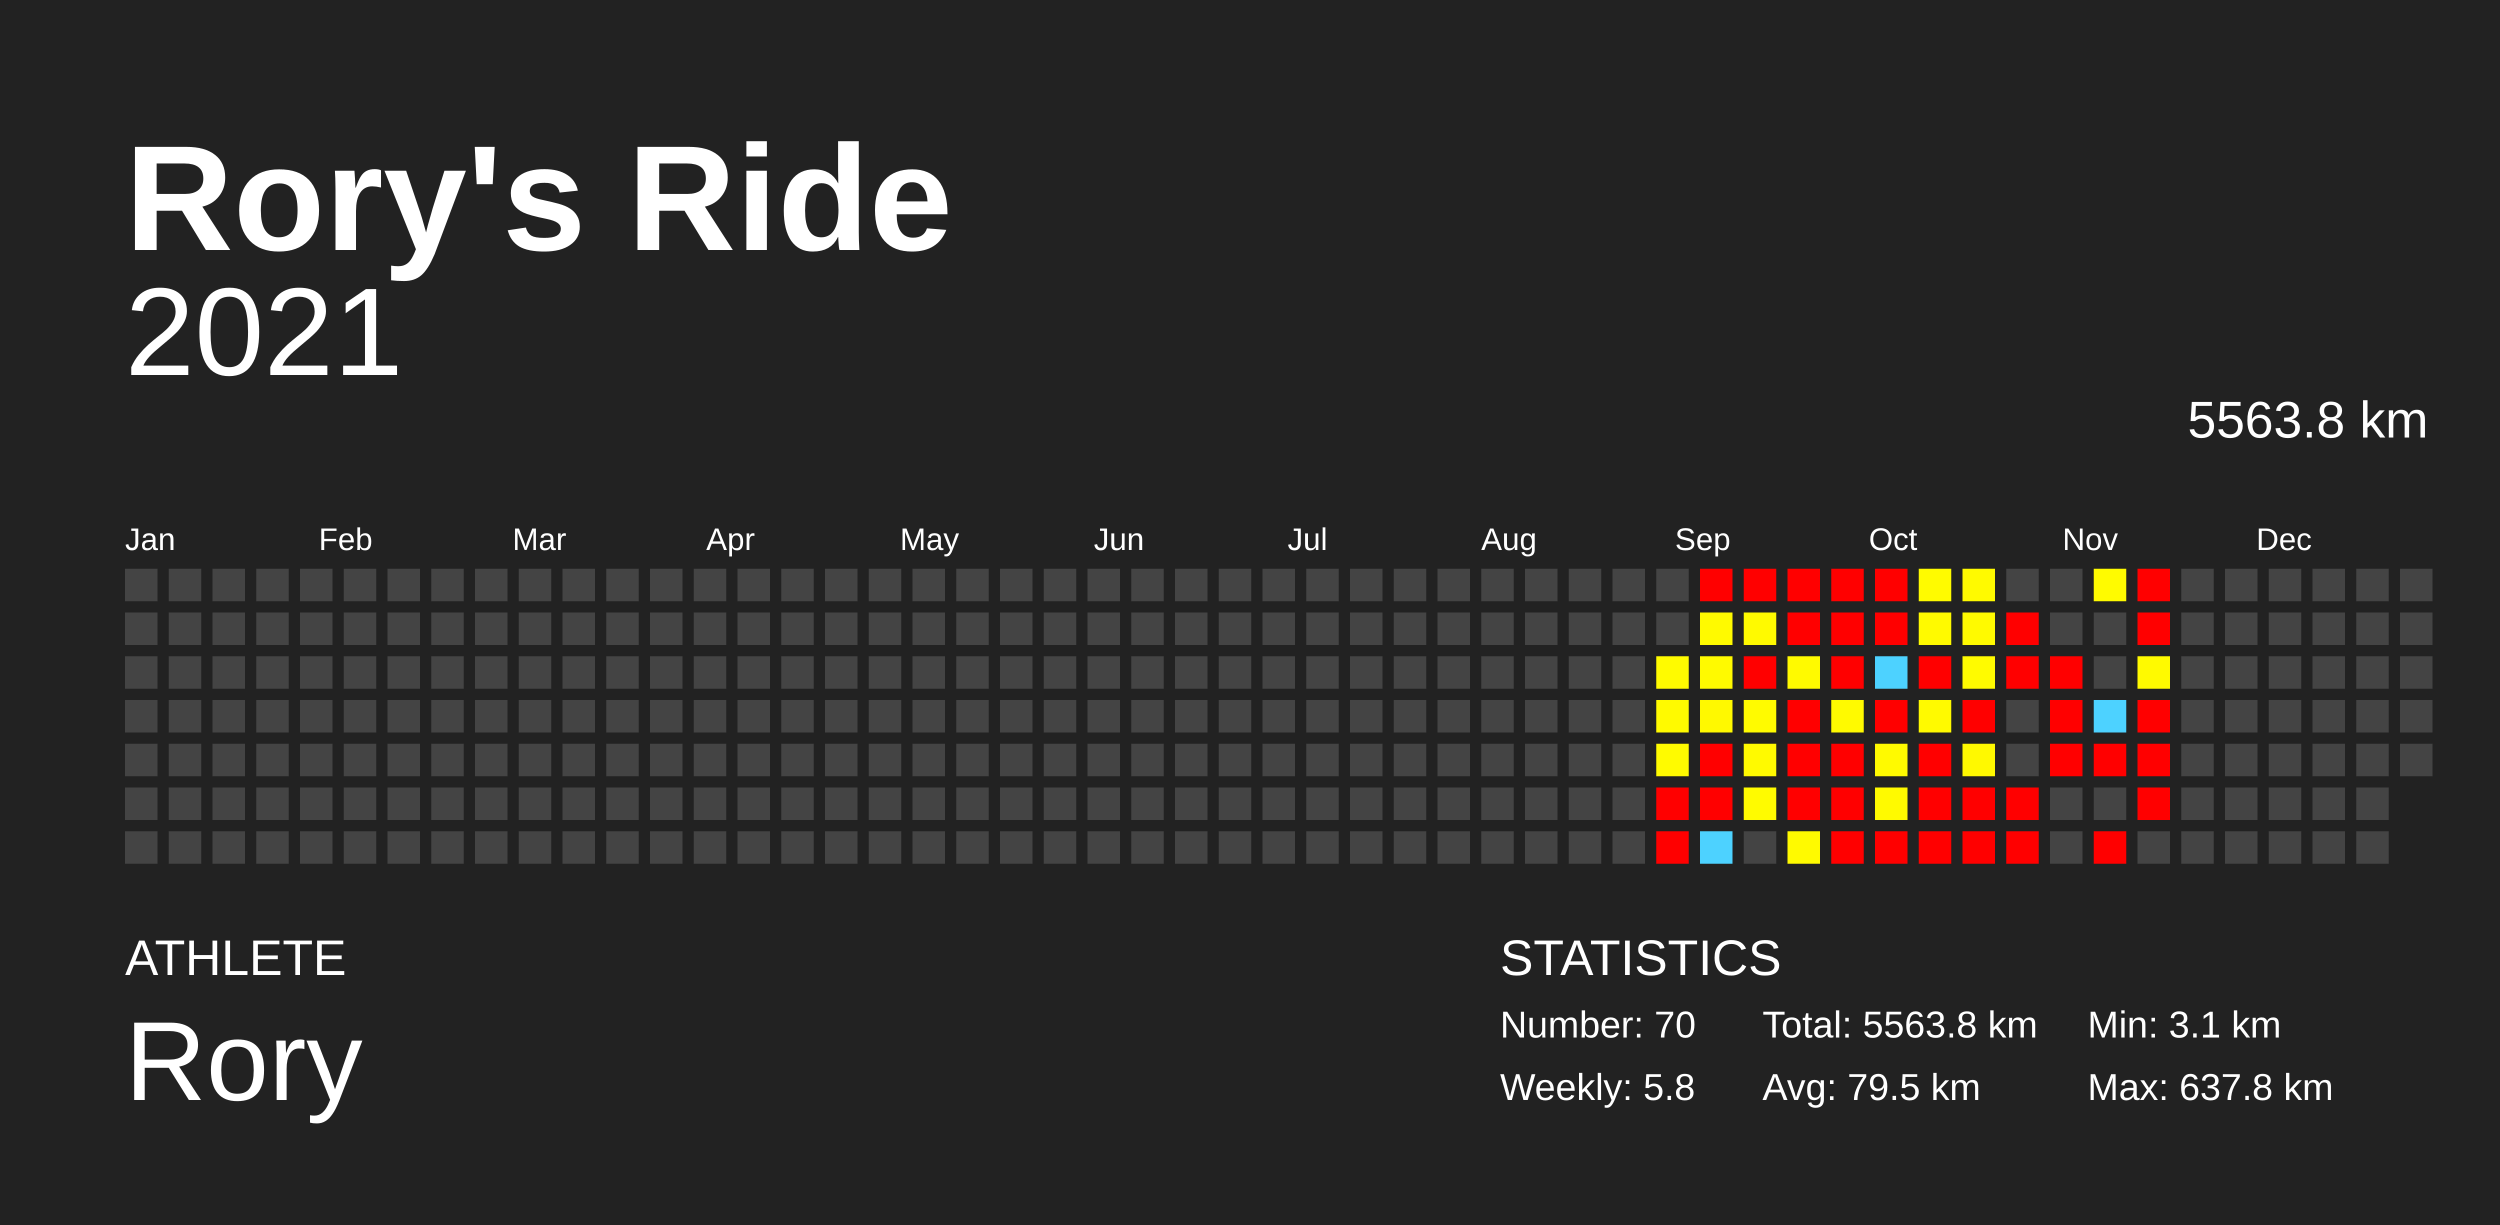
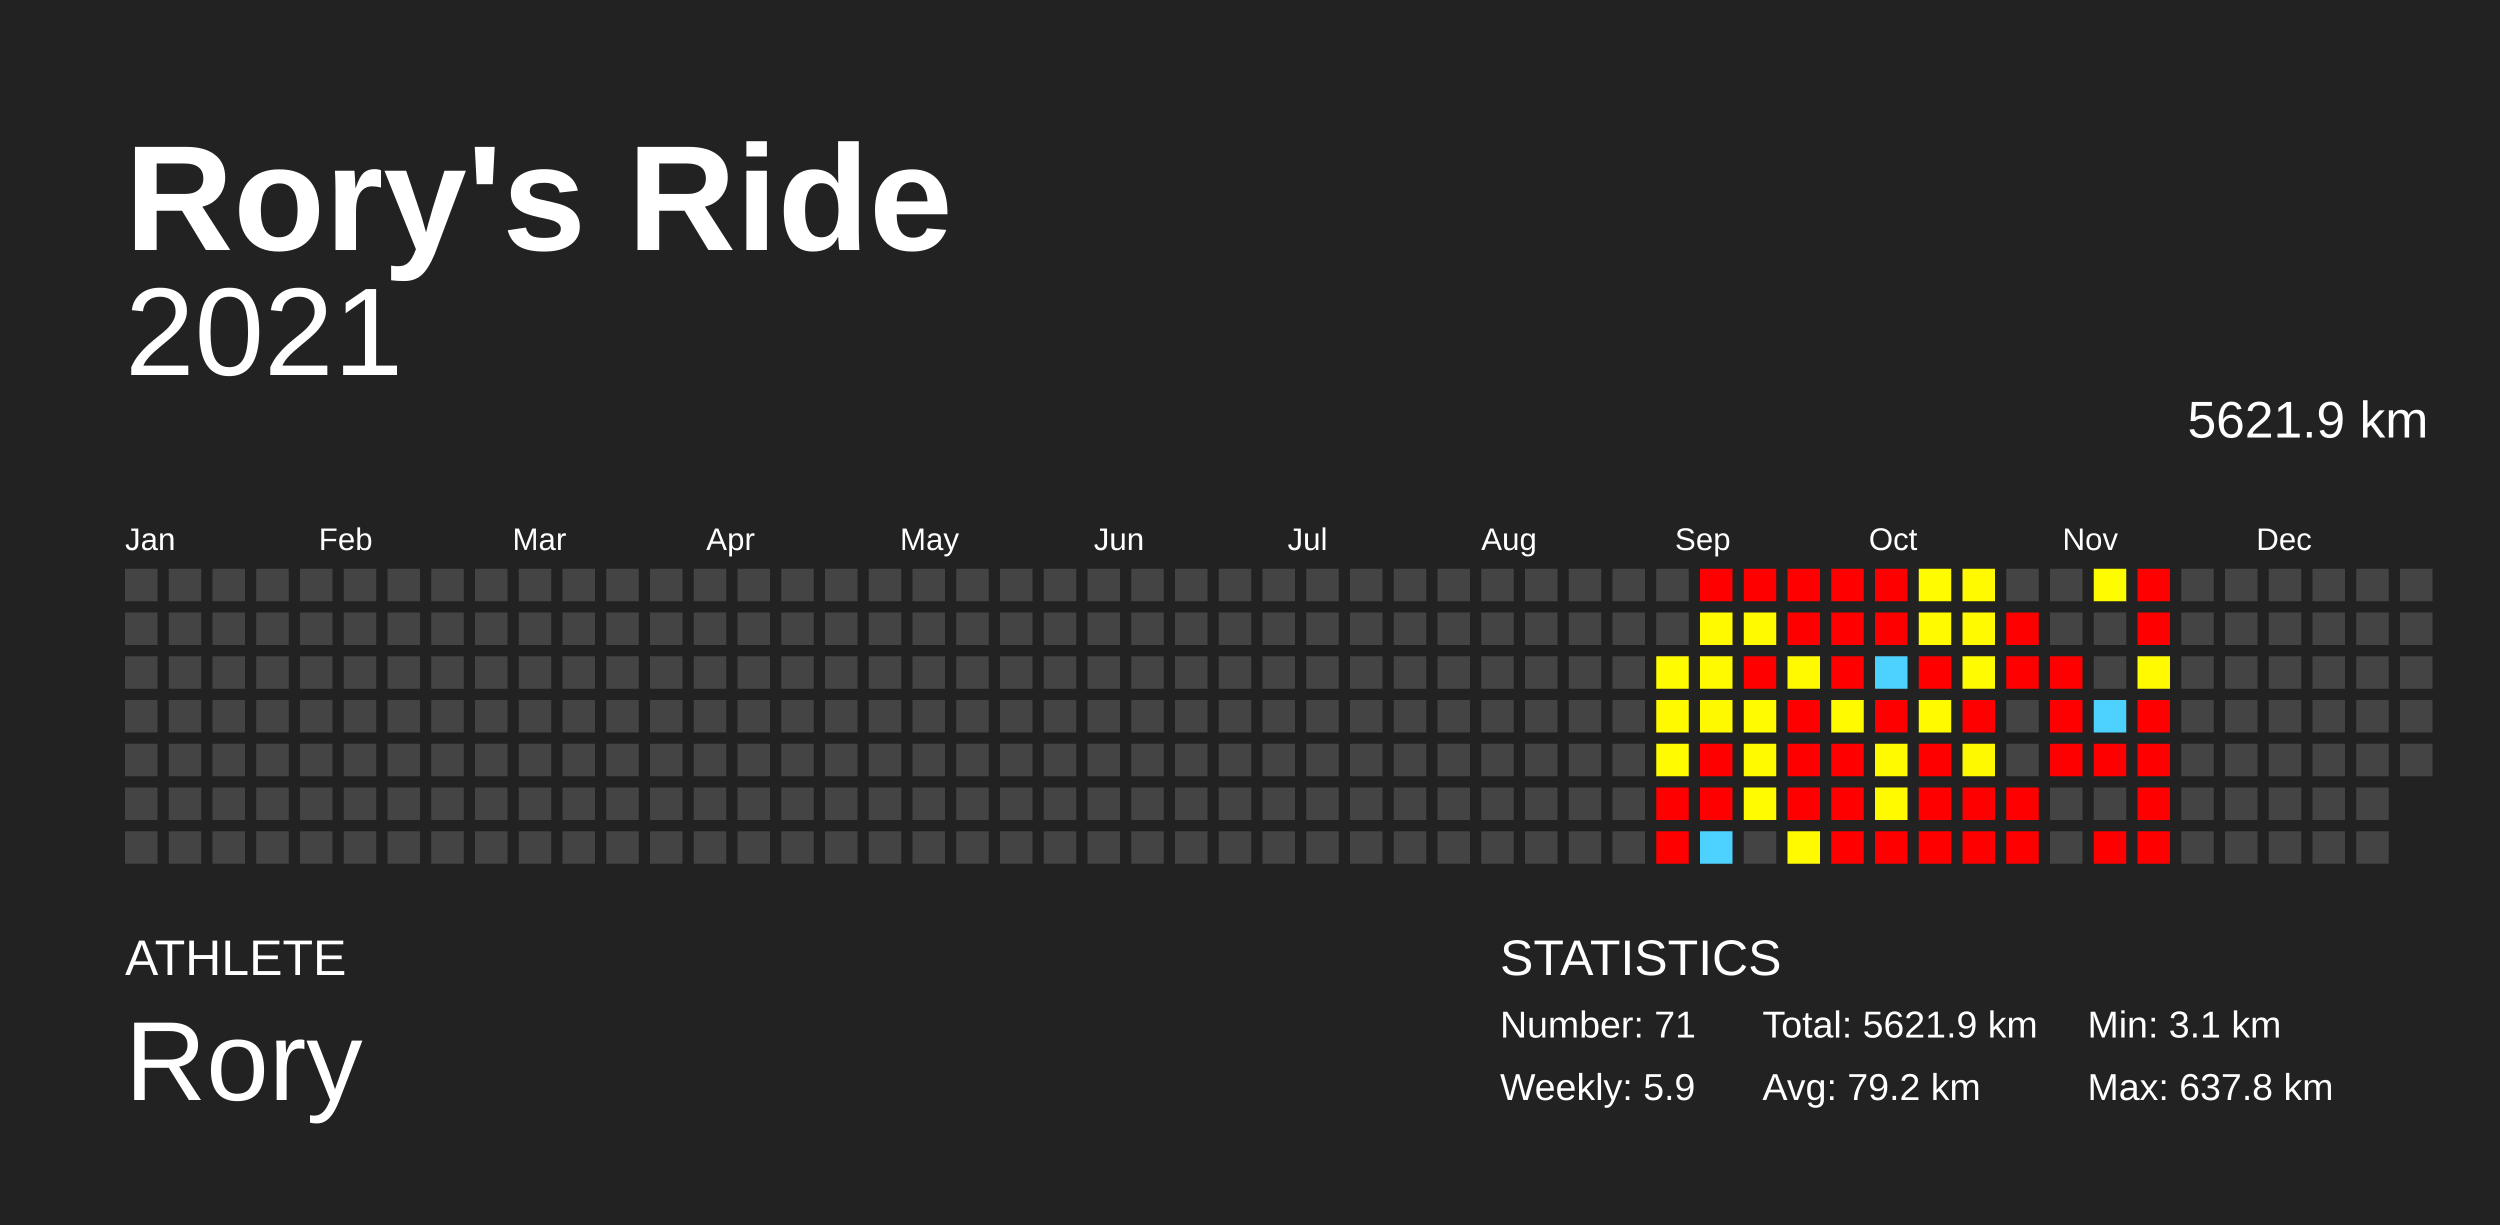
<svg xmlns="http://www.w3.org/2000/svg" baseProfile="full" height="98mm" version="1.1" viewBox="0,0,200,98" width="200mm">
  <defs />
  <rect fill="#222222" height="98" width="200" x="0" y="0" />
  <text fill="#FFFFFF" style="font-size:12px; font-family:Arial; font-weight:bold;" x="10" y="20">Rory's Ride</text>
  <text fill="#FFFFFF" style="font-size:4px; font-family:Arial" x="10" y="78">ATHLETE</text>
  <text fill="#FFFFFF" style="font-size:9px; font-family:Arial" x="10" y="88">Rory</text>
  <text fill="#FFFFFF" style="font-size:4px; font-family:Arial" x="120" y="78">STATISTICS</text>
-   <text fill="#FFFFFF" style="font-size:3px; font-family:Arial" x="120" y="83">Number: 70</text>
-   <text fill="#FFFFFF" style="font-size:3px; font-family:Arial" x="120" y="88">Weekly: 5.8</text>
-   <text fill="#FFFFFF" style="font-size:3px; font-family:Arial" x="141" y="83">Total: 5563.8 km</text>
-   <text fill="#FFFFFF" style="font-size:3px; font-family:Arial" x="141" y="88">Avg: 79.5 km</text>
+   <text fill="#FFFFFF" style="font-size:3px; font-family:Arial" x="120" y="83">Number: 71</text>
+   <text fill="#FFFFFF" style="font-size:3px; font-family:Arial" x="120" y="88">Weekly: 5.9</text>
+   <text fill="#FFFFFF" style="font-size:3px; font-family:Arial" x="141" y="83">Total: 5621.9 km</text>
+   <text fill="#FFFFFF" style="font-size:3px; font-family:Arial" x="141" y="88">Avg: 79.2 km</text>
  <text fill="#FFFFFF" style="font-size:3px; font-family:Arial" x="167" y="83">Min: 3.1 km</text>
  <text fill="#FFFFFF" style="font-size:3px; font-family:Arial" x="167" y="88">Max: 637.8 km</text>
  <text alignment-baseline="hanging" fill="#FFFFFF" style="font-size:10.0px; font-family:Arial;" x="10" y="30">2021</text>
-   <text alignment-baseline="hanging" fill="#FFFFFF" style="font-size:4.125px; font-family:Arial;" x="175" y="35">5563.8 km</text>
+   <text alignment-baseline="hanging" fill="#FFFFFF" style="font-size:4.125px; font-family:Arial;" x="175" y="35">5621.9 km</text>
  <text fill="#FFFFFF" style="font-size:2.5px; font-family:Arial" x="10.0" y="44">Jan</text>
  <text fill="#FFFFFF" style="font-size:2.5px; font-family:Arial" x="25.5" y="44">Feb</text>
  <text fill="#FFFFFF" style="font-size:2.5px; font-family:Arial" x="41.0" y="44">Mar</text>
  <text fill="#FFFFFF" style="font-size:2.5px; font-family:Arial" x="56.5" y="44">Apr</text>
  <text fill="#FFFFFF" style="font-size:2.5px; font-family:Arial" x="72.0" y="44">May</text>
  <text fill="#FFFFFF" style="font-size:2.5px; font-family:Arial" x="87.5" y="44">Jun</text>
  <text fill="#FFFFFF" style="font-size:2.5px; font-family:Arial" x="103.0" y="44">Jul</text>
  <text fill="#FFFFFF" style="font-size:2.5px; font-family:Arial" x="118.5" y="44">Aug</text>
  <text fill="#FFFFFF" style="font-size:2.5px; font-family:Arial" x="134.0" y="44">Sep</text>
  <text fill="#FFFFFF" style="font-size:2.5px; font-family:Arial" x="149.5" y="44">Oct</text>
  <text fill="#FFFFFF" style="font-size:2.5px; font-family:Arial" x="165.0" y="44">Nov</text>
  <text fill="#FFFFFF" style="font-size:2.5px; font-family:Arial" x="180.5" y="44">Dec</text>
  <rect fill="#444444" height="2.6" width="2.6" x="10.0" y="45.5" />
  <rect fill="#444444" height="2.6" width="2.6" x="10.0" y="49.0" />
  <rect fill="#444444" height="2.6" width="2.6" x="10.0" y="52.5" />
  <rect fill="#444444" height="2.6" width="2.6" x="10.0" y="56.0" />
  <rect fill="#444444" height="2.6" width="2.6" x="10.0" y="59.5" />
  <rect fill="#444444" height="2.6" width="2.6" x="10.0" y="63.0" />
  <rect fill="#444444" height="2.6" width="2.6" x="10.0" y="66.5" />
  <rect fill="#444444" height="2.6" width="2.6" x="13.5" y="45.5" />
  <rect fill="#444444" height="2.6" width="2.6" x="13.5" y="49.0" />
  <rect fill="#444444" height="2.6" width="2.6" x="13.5" y="52.5" />
  <rect fill="#444444" height="2.6" width="2.6" x="13.5" y="56.0" />
  <rect fill="#444444" height="2.6" width="2.6" x="13.5" y="59.5" />
  <rect fill="#444444" height="2.6" width="2.6" x="13.5" y="63.0" />
  <rect fill="#444444" height="2.6" width="2.6" x="13.5" y="66.5" />
  <rect fill="#444444" height="2.6" width="2.6" x="17.0" y="45.5" />
  <rect fill="#444444" height="2.6" width="2.6" x="17.0" y="49.0" />
  <rect fill="#444444" height="2.6" width="2.6" x="17.0" y="52.5" />
  <rect fill="#444444" height="2.6" width="2.6" x="17.0" y="56.0" />
  <rect fill="#444444" height="2.6" width="2.6" x="17.0" y="59.5" />
  <rect fill="#444444" height="2.6" width="2.6" x="17.0" y="63.0" />
  <rect fill="#444444" height="2.6" width="2.6" x="17.0" y="66.5" />
  <rect fill="#444444" height="2.6" width="2.6" x="20.5" y="45.5" />
  <rect fill="#444444" height="2.6" width="2.6" x="20.5" y="49.0" />
  <rect fill="#444444" height="2.6" width="2.6" x="20.5" y="52.5" />
  <rect fill="#444444" height="2.6" width="2.6" x="20.5" y="56.0" />
  <rect fill="#444444" height="2.6" width="2.6" x="20.5" y="59.5" />
  <rect fill="#444444" height="2.6" width="2.6" x="20.5" y="63.0" />
  <rect fill="#444444" height="2.6" width="2.6" x="20.5" y="66.5" />
  <rect fill="#444444" height="2.6" width="2.6" x="24.0" y="45.5" />
  <rect fill="#444444" height="2.6" width="2.6" x="24.0" y="49.0" />
  <rect fill="#444444" height="2.6" width="2.6" x="24.0" y="52.5" />
  <rect fill="#444444" height="2.6" width="2.6" x="24.0" y="56.0" />
  <rect fill="#444444" height="2.6" width="2.6" x="24.0" y="59.5" />
  <rect fill="#444444" height="2.6" width="2.6" x="24.0" y="63.0" />
  <rect fill="#444444" height="2.6" width="2.6" x="24.0" y="66.5" />
  <rect fill="#444444" height="2.6" width="2.6" x="27.5" y="45.5" />
  <rect fill="#444444" height="2.6" width="2.6" x="27.5" y="49.0" />
  <rect fill="#444444" height="2.6" width="2.6" x="27.5" y="52.5" />
  <rect fill="#444444" height="2.6" width="2.6" x="27.5" y="56.0" />
  <rect fill="#444444" height="2.6" width="2.6" x="27.5" y="59.5" />
  <rect fill="#444444" height="2.6" width="2.6" x="27.5" y="63.0" />
  <rect fill="#444444" height="2.6" width="2.6" x="27.5" y="66.5" />
  <rect fill="#444444" height="2.6" width="2.6" x="31.0" y="45.5" />
  <rect fill="#444444" height="2.6" width="2.6" x="31.0" y="49.0" />
  <rect fill="#444444" height="2.6" width="2.6" x="31.0" y="52.5" />
  <rect fill="#444444" height="2.6" width="2.6" x="31.0" y="56.0" />
  <rect fill="#444444" height="2.6" width="2.6" x="31.0" y="59.5" />
  <rect fill="#444444" height="2.6" width="2.6" x="31.0" y="63.0" />
  <rect fill="#444444" height="2.6" width="2.6" x="31.0" y="66.5" />
  <rect fill="#444444" height="2.6" width="2.6" x="34.5" y="45.5" />
  <rect fill="#444444" height="2.6" width="2.6" x="34.5" y="49.0" />
  <rect fill="#444444" height="2.6" width="2.6" x="34.5" y="52.5" />
  <rect fill="#444444" height="2.6" width="2.6" x="34.5" y="56.0" />
  <rect fill="#444444" height="2.6" width="2.6" x="34.5" y="59.5" />
  <rect fill="#444444" height="2.6" width="2.6" x="34.5" y="63.0" />
  <rect fill="#444444" height="2.6" width="2.6" x="34.5" y="66.5" />
  <rect fill="#444444" height="2.6" width="2.6" x="38.0" y="45.5" />
  <rect fill="#444444" height="2.6" width="2.6" x="38.0" y="49.0" />
  <rect fill="#444444" height="2.6" width="2.6" x="38.0" y="52.5" />
  <rect fill="#444444" height="2.6" width="2.6" x="38.0" y="56.0" />
  <rect fill="#444444" height="2.6" width="2.6" x="38.0" y="59.5" />
  <rect fill="#444444" height="2.6" width="2.6" x="38.0" y="63.0" />
  <rect fill="#444444" height="2.6" width="2.6" x="38.0" y="66.5" />
  <rect fill="#444444" height="2.6" width="2.6" x="41.5" y="45.5" />
  <rect fill="#444444" height="2.6" width="2.6" x="41.5" y="49.0" />
  <rect fill="#444444" height="2.6" width="2.6" x="41.5" y="52.5" />
  <rect fill="#444444" height="2.6" width="2.6" x="41.5" y="56.0" />
  <rect fill="#444444" height="2.6" width="2.6" x="41.5" y="59.5" />
  <rect fill="#444444" height="2.6" width="2.6" x="41.5" y="63.0" />
  <rect fill="#444444" height="2.6" width="2.6" x="41.5" y="66.5" />
  <rect fill="#444444" height="2.6" width="2.6" x="45.0" y="45.5" />
  <rect fill="#444444" height="2.6" width="2.6" x="45.0" y="49.0" />
  <rect fill="#444444" height="2.6" width="2.6" x="45.0" y="52.5" />
  <rect fill="#444444" height="2.6" width="2.6" x="45.0" y="56.0" />
  <rect fill="#444444" height="2.6" width="2.6" x="45.0" y="59.5" />
  <rect fill="#444444" height="2.6" width="2.6" x="45.0" y="63.0" />
  <rect fill="#444444" height="2.6" width="2.6" x="45.0" y="66.5" />
  <rect fill="#444444" height="2.6" width="2.6" x="48.5" y="45.5" />
  <rect fill="#444444" height="2.6" width="2.6" x="48.5" y="49.0" />
  <rect fill="#444444" height="2.6" width="2.6" x="48.5" y="52.5" />
  <rect fill="#444444" height="2.6" width="2.6" x="48.5" y="56.0" />
  <rect fill="#444444" height="2.6" width="2.6" x="48.5" y="59.5" />
  <rect fill="#444444" height="2.6" width="2.6" x="48.5" y="63.0" />
  <rect fill="#444444" height="2.6" width="2.6" x="48.5" y="66.5" />
  <rect fill="#444444" height="2.6" width="2.6" x="52.0" y="45.5" />
  <rect fill="#444444" height="2.6" width="2.6" x="52.0" y="49.0" />
  <rect fill="#444444" height="2.6" width="2.6" x="52.0" y="52.5" />
  <rect fill="#444444" height="2.6" width="2.6" x="52.0" y="56.0" />
  <rect fill="#444444" height="2.6" width="2.6" x="52.0" y="59.5" />
  <rect fill="#444444" height="2.6" width="2.6" x="52.0" y="63.0" />
  <rect fill="#444444" height="2.6" width="2.6" x="52.0" y="66.5" />
  <rect fill="#444444" height="2.6" width="2.6" x="55.5" y="45.5" />
  <rect fill="#444444" height="2.6" width="2.6" x="55.5" y="49.0" />
  <rect fill="#444444" height="2.6" width="2.6" x="55.5" y="52.5" />
  <rect fill="#444444" height="2.6" width="2.6" x="55.5" y="56.0" />
  <rect fill="#444444" height="2.6" width="2.6" x="55.5" y="59.5" />
  <rect fill="#444444" height="2.6" width="2.6" x="55.5" y="63.0" />
  <rect fill="#444444" height="2.6" width="2.6" x="55.5" y="66.5" />
  <rect fill="#444444" height="2.6" width="2.6" x="59.0" y="45.5" />
  <rect fill="#444444" height="2.6" width="2.6" x="59.0" y="49.0" />
  <rect fill="#444444" height="2.6" width="2.6" x="59.0" y="52.5" />
  <rect fill="#444444" height="2.6" width="2.6" x="59.0" y="56.0" />
  <rect fill="#444444" height="2.6" width="2.6" x="59.0" y="59.5" />
  <rect fill="#444444" height="2.6" width="2.6" x="59.0" y="63.0" />
  <rect fill="#444444" height="2.6" width="2.6" x="59.0" y="66.5" />
  <rect fill="#444444" height="2.6" width="2.6" x="62.5" y="45.5" />
  <rect fill="#444444" height="2.6" width="2.6" x="62.5" y="49.0" />
  <rect fill="#444444" height="2.6" width="2.6" x="62.5" y="52.5" />
  <rect fill="#444444" height="2.6" width="2.6" x="62.5" y="56.0" />
  <rect fill="#444444" height="2.6" width="2.6" x="62.5" y="59.5" />
  <rect fill="#444444" height="2.6" width="2.6" x="62.5" y="63.0" />
  <rect fill="#444444" height="2.6" width="2.6" x="62.5" y="66.5" />
  <rect fill="#444444" height="2.6" width="2.6" x="66.0" y="45.5" />
  <rect fill="#444444" height="2.6" width="2.6" x="66.0" y="49.0" />
  <rect fill="#444444" height="2.6" width="2.6" x="66.0" y="52.5" />
  <rect fill="#444444" height="2.6" width="2.6" x="66.0" y="56.0" />
  <rect fill="#444444" height="2.6" width="2.6" x="66.0" y="59.5" />
  <rect fill="#444444" height="2.6" width="2.6" x="66.0" y="63.0" />
  <rect fill="#444444" height="2.6" width="2.6" x="66.0" y="66.5" />
  <rect fill="#444444" height="2.6" width="2.6" x="69.5" y="45.5" />
  <rect fill="#444444" height="2.6" width="2.6" x="69.5" y="49.0" />
  <rect fill="#444444" height="2.6" width="2.6" x="69.5" y="52.5" />
  <rect fill="#444444" height="2.6" width="2.6" x="69.5" y="56.0" />
  <rect fill="#444444" height="2.6" width="2.6" x="69.5" y="59.5" />
  <rect fill="#444444" height="2.6" width="2.6" x="69.5" y="63.0" />
  <rect fill="#444444" height="2.6" width="2.6" x="69.5" y="66.5" />
  <rect fill="#444444" height="2.6" width="2.6" x="73.0" y="45.5" />
  <rect fill="#444444" height="2.6" width="2.6" x="73.0" y="49.0" />
  <rect fill="#444444" height="2.6" width="2.6" x="73.0" y="52.5" />
  <rect fill="#444444" height="2.6" width="2.6" x="73.0" y="56.0" />
  <rect fill="#444444" height="2.6" width="2.6" x="73.0" y="59.5" />
  <rect fill="#444444" height="2.6" width="2.6" x="73.0" y="63.0" />
  <rect fill="#444444" height="2.6" width="2.6" x="73.0" y="66.5" />
  <rect fill="#444444" height="2.6" width="2.6" x="76.5" y="45.5" />
  <rect fill="#444444" height="2.6" width="2.6" x="76.5" y="49.0" />
  <rect fill="#444444" height="2.6" width="2.6" x="76.5" y="52.5" />
  <rect fill="#444444" height="2.6" width="2.6" x="76.5" y="56.0" />
  <rect fill="#444444" height="2.6" width="2.6" x="76.5" y="59.5" />
  <rect fill="#444444" height="2.6" width="2.6" x="76.5" y="63.0" />
  <rect fill="#444444" height="2.6" width="2.6" x="76.5" y="66.5" />
  <rect fill="#444444" height="2.6" width="2.6" x="80.0" y="45.5" />
  <rect fill="#444444" height="2.6" width="2.6" x="80.0" y="49.0" />
  <rect fill="#444444" height="2.6" width="2.6" x="80.0" y="52.5" />
  <rect fill="#444444" height="2.6" width="2.6" x="80.0" y="56.0" />
  <rect fill="#444444" height="2.6" width="2.6" x="80.0" y="59.5" />
  <rect fill="#444444" height="2.6" width="2.6" x="80.0" y="63.0" />
  <rect fill="#444444" height="2.6" width="2.6" x="80.0" y="66.5" />
  <rect fill="#444444" height="2.6" width="2.6" x="83.5" y="45.5" />
  <rect fill="#444444" height="2.6" width="2.6" x="83.5" y="49.0" />
  <rect fill="#444444" height="2.6" width="2.6" x="83.5" y="52.5" />
  <rect fill="#444444" height="2.6" width="2.6" x="83.5" y="56.0" />
  <rect fill="#444444" height="2.6" width="2.6" x="83.5" y="59.5" />
  <rect fill="#444444" height="2.6" width="2.6" x="83.5" y="63.0" />
  <rect fill="#444444" height="2.6" width="2.6" x="83.5" y="66.5" />
  <rect fill="#444444" height="2.6" width="2.6" x="87.0" y="45.5" />
  <rect fill="#444444" height="2.6" width="2.6" x="87.0" y="49.0" />
  <rect fill="#444444" height="2.6" width="2.6" x="87.0" y="52.5" />
  <rect fill="#444444" height="2.6" width="2.6" x="87.0" y="56.0" />
  <rect fill="#444444" height="2.6" width="2.6" x="87.0" y="59.5" />
  <rect fill="#444444" height="2.6" width="2.6" x="87.0" y="63.0" />
  <rect fill="#444444" height="2.6" width="2.6" x="87.0" y="66.5" />
  <rect fill="#444444" height="2.6" width="2.6" x="90.5" y="45.5" />
  <rect fill="#444444" height="2.6" width="2.6" x="90.5" y="49.0" />
  <rect fill="#444444" height="2.6" width="2.6" x="90.5" y="52.5" />
  <rect fill="#444444" height="2.6" width="2.6" x="90.5" y="56.0" />
  <rect fill="#444444" height="2.6" width="2.6" x="90.5" y="59.5" />
  <rect fill="#444444" height="2.6" width="2.6" x="90.5" y="63.0" />
  <rect fill="#444444" height="2.6" width="2.6" x="90.5" y="66.5" />
  <rect fill="#444444" height="2.6" width="2.6" x="94.0" y="45.5" />
  <rect fill="#444444" height="2.6" width="2.6" x="94.0" y="49.0" />
  <rect fill="#444444" height="2.6" width="2.6" x="94.0" y="52.5" />
  <rect fill="#444444" height="2.6" width="2.6" x="94.0" y="56.0" />
  <rect fill="#444444" height="2.6" width="2.6" x="94.0" y="59.5" />
  <rect fill="#444444" height="2.6" width="2.6" x="94.0" y="63.0" />
  <rect fill="#444444" height="2.6" width="2.6" x="94.0" y="66.5" />
  <rect fill="#444444" height="2.6" width="2.6" x="97.5" y="45.5" />
  <rect fill="#444444" height="2.6" width="2.6" x="97.5" y="49.0" />
  <rect fill="#444444" height="2.6" width="2.6" x="97.5" y="52.5" />
  <rect fill="#444444" height="2.6" width="2.6" x="97.5" y="56.0" />
  <rect fill="#444444" height="2.6" width="2.6" x="97.5" y="59.5" />
  <rect fill="#444444" height="2.6" width="2.6" x="97.5" y="63.0" />
  <rect fill="#444444" height="2.6" width="2.6" x="97.5" y="66.5" />
  <rect fill="#444444" height="2.6" width="2.6" x="101.0" y="45.5" />
  <rect fill="#444444" height="2.6" width="2.6" x="101.0" y="49.0" />
  <rect fill="#444444" height="2.6" width="2.6" x="101.0" y="52.5" />
  <rect fill="#444444" height="2.6" width="2.6" x="101.0" y="56.0" />
  <rect fill="#444444" height="2.6" width="2.6" x="101.0" y="59.5" />
  <rect fill="#444444" height="2.6" width="2.6" x="101.0" y="63.0" />
  <rect fill="#444444" height="2.6" width="2.6" x="101.0" y="66.5" />
  <rect fill="#444444" height="2.6" width="2.6" x="104.5" y="45.5" />
  <rect fill="#444444" height="2.6" width="2.6" x="104.5" y="49.0" />
  <rect fill="#444444" height="2.6" width="2.6" x="104.5" y="52.5" />
  <rect fill="#444444" height="2.6" width="2.6" x="104.5" y="56.0" />
  <rect fill="#444444" height="2.6" width="2.6" x="104.5" y="59.5" />
  <rect fill="#444444" height="2.6" width="2.6" x="104.5" y="63.0" />
  <rect fill="#444444" height="2.6" width="2.6" x="104.5" y="66.5" />
  <rect fill="#444444" height="2.6" width="2.6" x="108.0" y="45.5" />
  <rect fill="#444444" height="2.6" width="2.6" x="108.0" y="49.0" />
  <rect fill="#444444" height="2.6" width="2.6" x="108.0" y="52.5" />
  <rect fill="#444444" height="2.6" width="2.6" x="108.0" y="56.0" />
  <rect fill="#444444" height="2.6" width="2.6" x="108.0" y="59.5" />
  <rect fill="#444444" height="2.6" width="2.6" x="108.0" y="63.0" />
  <rect fill="#444444" height="2.6" width="2.6" x="108.0" y="66.5" />
  <rect fill="#444444" height="2.6" width="2.6" x="111.5" y="45.5" />
  <rect fill="#444444" height="2.6" width="2.6" x="111.5" y="49.0" />
  <rect fill="#444444" height="2.6" width="2.6" x="111.5" y="52.5" />
  <rect fill="#444444" height="2.6" width="2.6" x="111.5" y="56.0" />
  <rect fill="#444444" height="2.6" width="2.6" x="111.5" y="59.5" />
  <rect fill="#444444" height="2.6" width="2.6" x="111.5" y="63.0" />
  <rect fill="#444444" height="2.6" width="2.6" x="111.5" y="66.5" />
  <rect fill="#444444" height="2.6" width="2.6" x="115.0" y="45.5" />
  <rect fill="#444444" height="2.6" width="2.6" x="115.0" y="49.0" />
  <rect fill="#444444" height="2.6" width="2.6" x="115.0" y="52.5" />
  <rect fill="#444444" height="2.6" width="2.6" x="115.0" y="56.0" />
  <rect fill="#444444" height="2.6" width="2.6" x="115.0" y="59.5" />
  <rect fill="#444444" height="2.6" width="2.6" x="115.0" y="63.0" />
  <rect fill="#444444" height="2.6" width="2.6" x="115.0" y="66.5" />
  <rect fill="#444444" height="2.6" width="2.6" x="118.5" y="45.5" />
  <rect fill="#444444" height="2.6" width="2.6" x="118.5" y="49.0" />
  <rect fill="#444444" height="2.6" width="2.6" x="118.5" y="52.5" />
  <rect fill="#444444" height="2.6" width="2.6" x="118.5" y="56.0" />
  <rect fill="#444444" height="2.6" width="2.6" x="118.5" y="59.5" />
  <rect fill="#444444" height="2.6" width="2.6" x="118.5" y="63.0" />
  <rect fill="#444444" height="2.6" width="2.6" x="118.5" y="66.5" />
  <rect fill="#444444" height="2.6" width="2.6" x="122.0" y="45.5" />
  <rect fill="#444444" height="2.6" width="2.6" x="122.0" y="49.0" />
  <rect fill="#444444" height="2.6" width="2.6" x="122.0" y="52.5" />
  <rect fill="#444444" height="2.6" width="2.6" x="122.0" y="56.0" />
  <rect fill="#444444" height="2.6" width="2.6" x="122.0" y="59.5" />
  <rect fill="#444444" height="2.6" width="2.6" x="122.0" y="63.0" />
  <rect fill="#444444" height="2.6" width="2.6" x="122.0" y="66.5" />
  <rect fill="#444444" height="2.6" width="2.6" x="125.5" y="45.5" />
  <rect fill="#444444" height="2.6" width="2.6" x="125.5" y="49.0" />
  <rect fill="#444444" height="2.6" width="2.6" x="125.5" y="52.5" />
  <rect fill="#444444" height="2.6" width="2.6" x="125.5" y="56.0" />
  <rect fill="#444444" height="2.6" width="2.6" x="125.5" y="59.5" />
  <rect fill="#444444" height="2.6" width="2.6" x="125.5" y="63.0" />
  <rect fill="#444444" height="2.6" width="2.6" x="125.5" y="66.5" />
  <rect fill="#444444" height="2.6" width="2.6" x="129.0" y="45.5" />
  <rect fill="#444444" height="2.6" width="2.6" x="129.0" y="49.0" />
  <rect fill="#444444" height="2.6" width="2.6" x="129.0" y="52.5" />
  <rect fill="#444444" height="2.6" width="2.6" x="129.0" y="56.0" />
  <rect fill="#444444" height="2.6" width="2.6" x="129.0" y="59.5" />
  <rect fill="#444444" height="2.6" width="2.6" x="129.0" y="63.0" />
  <rect fill="#444444" height="2.6" width="2.6" x="129.0" y="66.5" />
  <rect fill="#444444" height="2.6" width="2.6" x="132.5" y="45.5" />
  <rect fill="#444444" height="2.6" width="2.6" x="132.5" y="49.0" />
  <rect fill="#fffb00" height="2.6" width="2.6" x="132.5" y="52.5" />
  <rect fill="#fffa00" height="2.6" width="2.6" x="132.5" y="56.0" />
  <rect fill="#fffb00" height="2.6" width="2.6" x="132.5" y="59.5" />
  <rect fill="red" height="2.6" width="2.6" x="132.5" y="63.0" />
  <rect fill="red" height="2.6" width="2.6" x="132.5" y="66.5" />
  <rect fill="red" height="2.6" width="2.6" x="136.0" y="45.5" />
  <rect fill="#fffa00" height="2.6" width="2.6" x="136.0" y="49.0" />
  <rect fill="#fffa00" height="2.6" width="2.6" x="136.0" y="52.5" />
  <rect fill="#fff900" height="2.6" width="2.6" x="136.0" y="56.0" />
  <rect fill="red" height="2.6" width="2.6" x="136.0" y="59.5" />
  <rect fill="red" height="2.6" width="2.6" x="136.0" y="63.0" />
  <rect fill="#4dd2ff" height="2.6" width="2.6" x="136.0" y="66.5" />
  <rect fill="red" height="2.6" width="2.6" x="139.5" y="45.5" />
  <rect fill="#fffa00" height="2.6" width="2.6" x="139.5" y="49.0" />
  <rect fill="red" height="2.6" width="2.6" x="139.5" y="52.5" />
  <rect fill="#fffb00" height="2.6" width="2.6" x="139.5" y="56.0" />
  <rect fill="#fffa00" height="2.6" width="2.6" x="139.5" y="59.5" />
  <rect fill="#fffb00" height="2.6" width="2.6" x="139.5" y="63.0" />
  <rect fill="#444444" height="2.6" width="2.6" x="139.5" y="66.5" />
  <rect fill="red" height="2.6" width="2.6" x="143.0" y="45.5" />
  <rect fill="red" height="2.6" width="2.6" x="143.0" y="49.0" />
  <rect fill="#fffa00" height="2.6" width="2.6" x="143.0" y="52.5" />
  <rect fill="red" height="2.6" width="2.6" x="143.0" y="56.0" />
  <rect fill="red" height="2.6" width="2.6" x="143.0" y="59.5" />
  <rect fill="red" height="2.6" width="2.6" x="143.0" y="63.0" />
  <rect fill="#fffa00" height="2.6" width="2.6" x="143.0" y="66.5" />
  <rect fill="red" height="2.6" width="2.6" x="146.5" y="45.5" />
  <rect fill="red" height="2.6" width="2.6" x="146.5" y="49.0" />
  <rect fill="red" height="2.6" width="2.6" x="146.5" y="52.5" />
  <rect fill="#fffa00" height="2.6" width="2.6" x="146.5" y="56.0" />
  <rect fill="red" height="2.6" width="2.6" x="146.5" y="59.5" />
  <rect fill="red" height="2.6" width="2.6" x="146.5" y="63.0" />
  <rect fill="red" height="2.6" width="2.6" x="146.5" y="66.5" />
  <rect fill="red" height="2.6" width="2.6" x="150.0" y="45.5" />
  <rect fill="red" height="2.6" width="2.6" x="150.0" y="49.0" />
  <rect fill="#4dd2ff" height="2.6" width="2.6" x="150.0" y="52.5" />
  <rect fill="red" height="2.6" width="2.6" x="150.0" y="56.0" />
  <rect fill="#fffa00" height="2.6" width="2.6" x="150.0" y="59.5" />
  <rect fill="#fffa00" height="2.6" width="2.6" x="150.0" y="63.0" />
  <rect fill="red" height="2.6" width="2.6" x="150.0" y="66.5" />
  <rect fill="#fffb00" height="2.6" width="2.6" x="153.5" y="45.5" />
  <rect fill="#fffa00" height="2.6" width="2.6" x="153.5" y="49.0" />
  <rect fill="red" height="2.6" width="2.6" x="153.5" y="52.5" />
  <rect fill="#fffa00" height="2.6" width="2.6" x="153.5" y="56.0" />
  <rect fill="red" height="2.6" width="2.6" x="153.5" y="59.5" />
  <rect fill="red" height="2.6" width="2.6" x="153.5" y="63.0" />
  <rect fill="red" height="2.6" width="2.6" x="153.5" y="66.5" />
  <rect fill="#fffa00" height="2.6" width="2.6" x="157.0" y="45.5" />
  <rect fill="#fffa00" height="2.6" width="2.6" x="157.0" y="49.0" />
  <rect fill="#fffb00" height="2.6" width="2.6" x="157.0" y="52.5" />
  <rect fill="red" height="2.6" width="2.6" x="157.0" y="56.0" />
  <rect fill="#fff900" height="2.6" width="2.6" x="157.0" y="59.5" />
  <rect fill="red" height="2.6" width="2.6" x="157.0" y="63.0" />
  <rect fill="red" height="2.6" width="2.6" x="157.0" y="66.5" />
  <rect fill="#444444" height="2.6" width="2.6" x="160.5" y="45.5" />
  <rect fill="red" height="2.6" width="2.6" x="160.5" y="49.0" />
  <rect fill="red" height="2.6" width="2.6" x="160.5" y="52.5" />
  <rect fill="#444444" height="2.6" width="2.6" x="160.5" y="56.0" />
  <rect fill="#444444" height="2.6" width="2.6" x="160.5" y="59.5" />
  <rect fill="red" height="2.6" width="2.6" x="160.5" y="63.0" />
  <rect fill="red" height="2.6" width="2.6" x="160.5" y="66.5" />
  <rect fill="#444444" height="2.6" width="2.6" x="164.0" y="45.5" />
  <rect fill="#444444" height="2.6" width="2.6" x="164.0" y="49.0" />
  <rect fill="red" height="2.6" width="2.6" x="164.0" y="52.5" />
  <rect fill="red" height="2.6" width="2.6" x="164.0" y="56.0" />
  <rect fill="red" height="2.6" width="2.6" x="164.0" y="59.5" />
  <rect fill="#444444" height="2.6" width="2.6" x="164.0" y="63.0" />
  <rect fill="#444444" height="2.6" width="2.6" x="164.0" y="66.5" />
  <rect fill="#fffb00" height="2.6" width="2.6" x="167.5" y="45.5" />
  <rect fill="#444444" height="2.6" width="2.6" x="167.5" y="49.0" />
  <rect fill="#444444" height="2.6" width="2.6" x="167.5" y="52.5" />
  <rect fill="#4dd2ff" height="2.6" width="2.6" x="167.5" y="56.0" />
  <rect fill="red" height="2.6" width="2.6" x="167.5" y="59.5" />
  <rect fill="#444444" height="2.6" width="2.6" x="167.5" y="63.0" />
  <rect fill="red" height="2.6" width="2.6" x="167.5" y="66.5" />
  <rect fill="red" height="2.6" width="2.6" x="171.0" y="45.5" />
  <rect fill="red" height="2.6" width="2.6" x="171.0" y="49.0" />
  <rect fill="#fffa00" height="2.6" width="2.6" x="171.0" y="52.5" />
  <rect fill="red" height="2.6" width="2.6" x="171.0" y="56.0" />
  <rect fill="red" height="2.6" width="2.6" x="171.0" y="59.5" />
  <rect fill="red" height="2.6" width="2.6" x="171.0" y="63.0" />
-   <rect fill="#444444" height="2.6" width="2.6" x="171.0" y="66.5" />
+   <rect fill="red" height="2.6" width="2.6" x="171.0" y="66.5" />
  <rect fill="#444444" height="2.6" width="2.6" x="174.5" y="45.5" />
  <rect fill="#444444" height="2.6" width="2.6" x="174.5" y="49.0" />
  <rect fill="#444444" height="2.6" width="2.6" x="174.5" y="52.5" />
  <rect fill="#444444" height="2.6" width="2.6" x="174.5" y="56.0" />
  <rect fill="#444444" height="2.6" width="2.6" x="174.5" y="59.5" />
  <rect fill="#444444" height="2.6" width="2.6" x="174.5" y="63.0" />
  <rect fill="#444444" height="2.6" width="2.6" x="174.5" y="66.5" />
  <rect fill="#444444" height="2.6" width="2.6" x="178.0" y="45.5" />
  <rect fill="#444444" height="2.6" width="2.6" x="178.0" y="49.0" />
  <rect fill="#444444" height="2.6" width="2.6" x="178.0" y="52.5" />
  <rect fill="#444444" height="2.6" width="2.6" x="178.0" y="56.0" />
  <rect fill="#444444" height="2.6" width="2.6" x="178.0" y="59.5" />
  <rect fill="#444444" height="2.6" width="2.6" x="178.0" y="63.0" />
  <rect fill="#444444" height="2.6" width="2.6" x="178.0" y="66.5" />
  <rect fill="#444444" height="2.6" width="2.6" x="181.5" y="45.5" />
  <rect fill="#444444" height="2.6" width="2.6" x="181.5" y="49.0" />
  <rect fill="#444444" height="2.6" width="2.6" x="181.5" y="52.5" />
  <rect fill="#444444" height="2.6" width="2.6" x="181.5" y="56.0" />
  <rect fill="#444444" height="2.6" width="2.6" x="181.5" y="59.5" />
  <rect fill="#444444" height="2.6" width="2.6" x="181.5" y="63.0" />
  <rect fill="#444444" height="2.6" width="2.6" x="181.5" y="66.5" />
  <rect fill="#444444" height="2.6" width="2.6" x="185.0" y="45.5" />
  <rect fill="#444444" height="2.6" width="2.6" x="185.0" y="49.0" />
  <rect fill="#444444" height="2.6" width="2.6" x="185.0" y="52.5" />
  <rect fill="#444444" height="2.6" width="2.6" x="185.0" y="56.0" />
  <rect fill="#444444" height="2.6" width="2.6" x="185.0" y="59.5" />
  <rect fill="#444444" height="2.6" width="2.6" x="185.0" y="63.0" />
  <rect fill="#444444" height="2.6" width="2.6" x="185.0" y="66.5" />
  <rect fill="#444444" height="2.6" width="2.6" x="188.5" y="45.5" />
  <rect fill="#444444" height="2.6" width="2.6" x="188.5" y="49.0" />
  <rect fill="#444444" height="2.6" width="2.6" x="188.5" y="52.5" />
  <rect fill="#444444" height="2.6" width="2.6" x="188.5" y="56.0" />
  <rect fill="#444444" height="2.6" width="2.6" x="188.5" y="59.5" />
  <rect fill="#444444" height="2.6" width="2.6" x="188.5" y="63.0" />
  <rect fill="#444444" height="2.6" width="2.6" x="188.5" y="66.5" />
  <rect fill="#444444" height="2.6" width="2.6" x="192.0" y="45.5" />
  <rect fill="#444444" height="2.6" width="2.6" x="192.0" y="49.0" />
  <rect fill="#444444" height="2.6" width="2.6" x="192.0" y="52.5" />
  <rect fill="#444444" height="2.6" width="2.6" x="192.0" y="56.0" />
  <rect fill="#444444" height="2.6" width="2.6" x="192.0" y="59.5" />
</svg>
